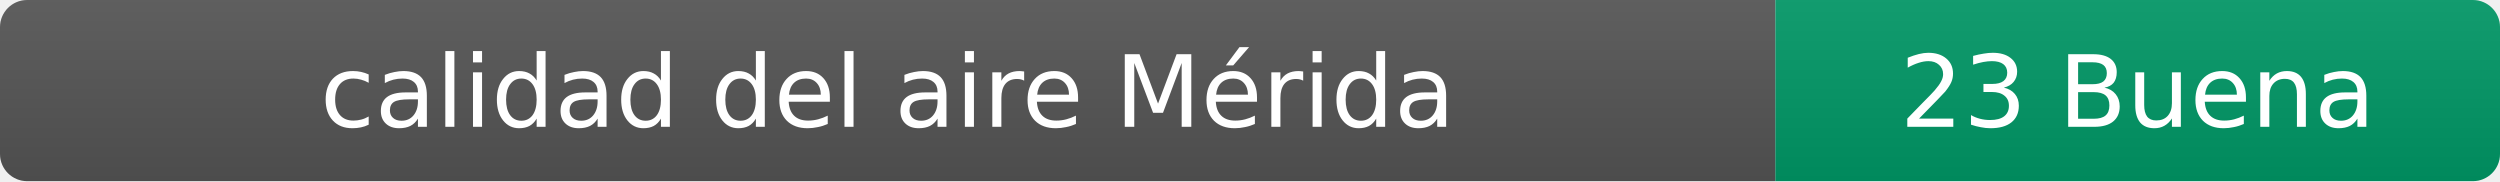
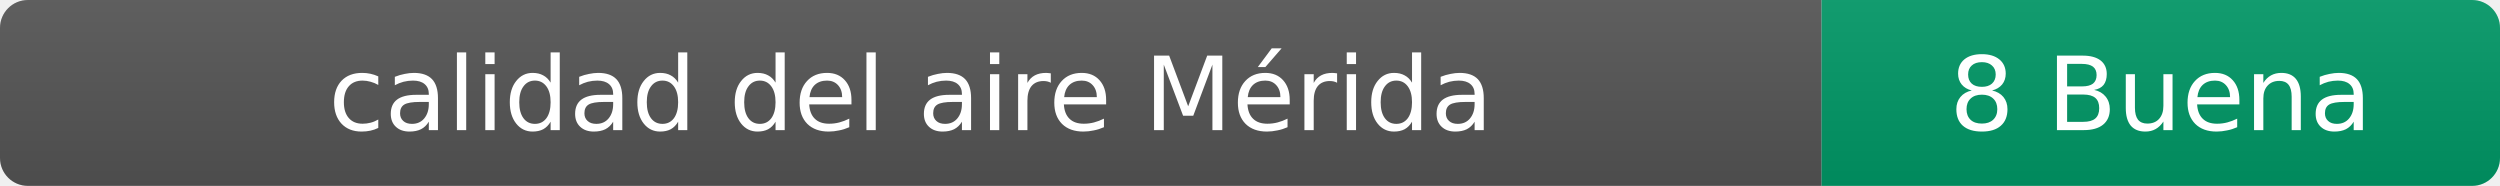
- <svg xmlns="http://www.w3.org/2000/svg" width="276" height="20" role="img" aria-label="calidad del aire: 23 Buena">
+ <svg xmlns="http://www.w3.org/2000/svg" width="269" height="20" role="img" aria-label="calidad del aire: 8 Buena">
  <linearGradient id="s" x2="0" y2="100%">
    <stop offset="0" stop-color="#bbb" stop-opacity=".1" />
    <stop offset="1" stop-opacity=".1" />
  </linearGradient>
  <clipPath id="r">
-     <rect width="276" height="20" rx="3" fill="#fff" />
+     <rect width="269" height="20" rx="3" fill="#fff" />
  </clipPath>
  <g clip-path="url(#r)">
    <rect width="196" height="20" fill="#555" />
-     <rect x="196" width="80" height="20" fill="#009966" />
-     <rect width="276" height="20" fill="url(#s)" />
+     <rect x="196" width="73" height="20" fill="#009966" />
+     <rect width="269" height="20" fill="url(#s)" />
  </g>
  <g fill="#fff" text-anchor="middle" font-family="Verdana,Geneva,DejaVu Sans,sans-serif" font-size="11">
    <text x="98" y="14">calidad del aire Mérida</text>
-     <text x="236" y="14">23 Buena</text>
+     <text x="232.5" y="14">8 Buena</text>
  </g>
</svg>
